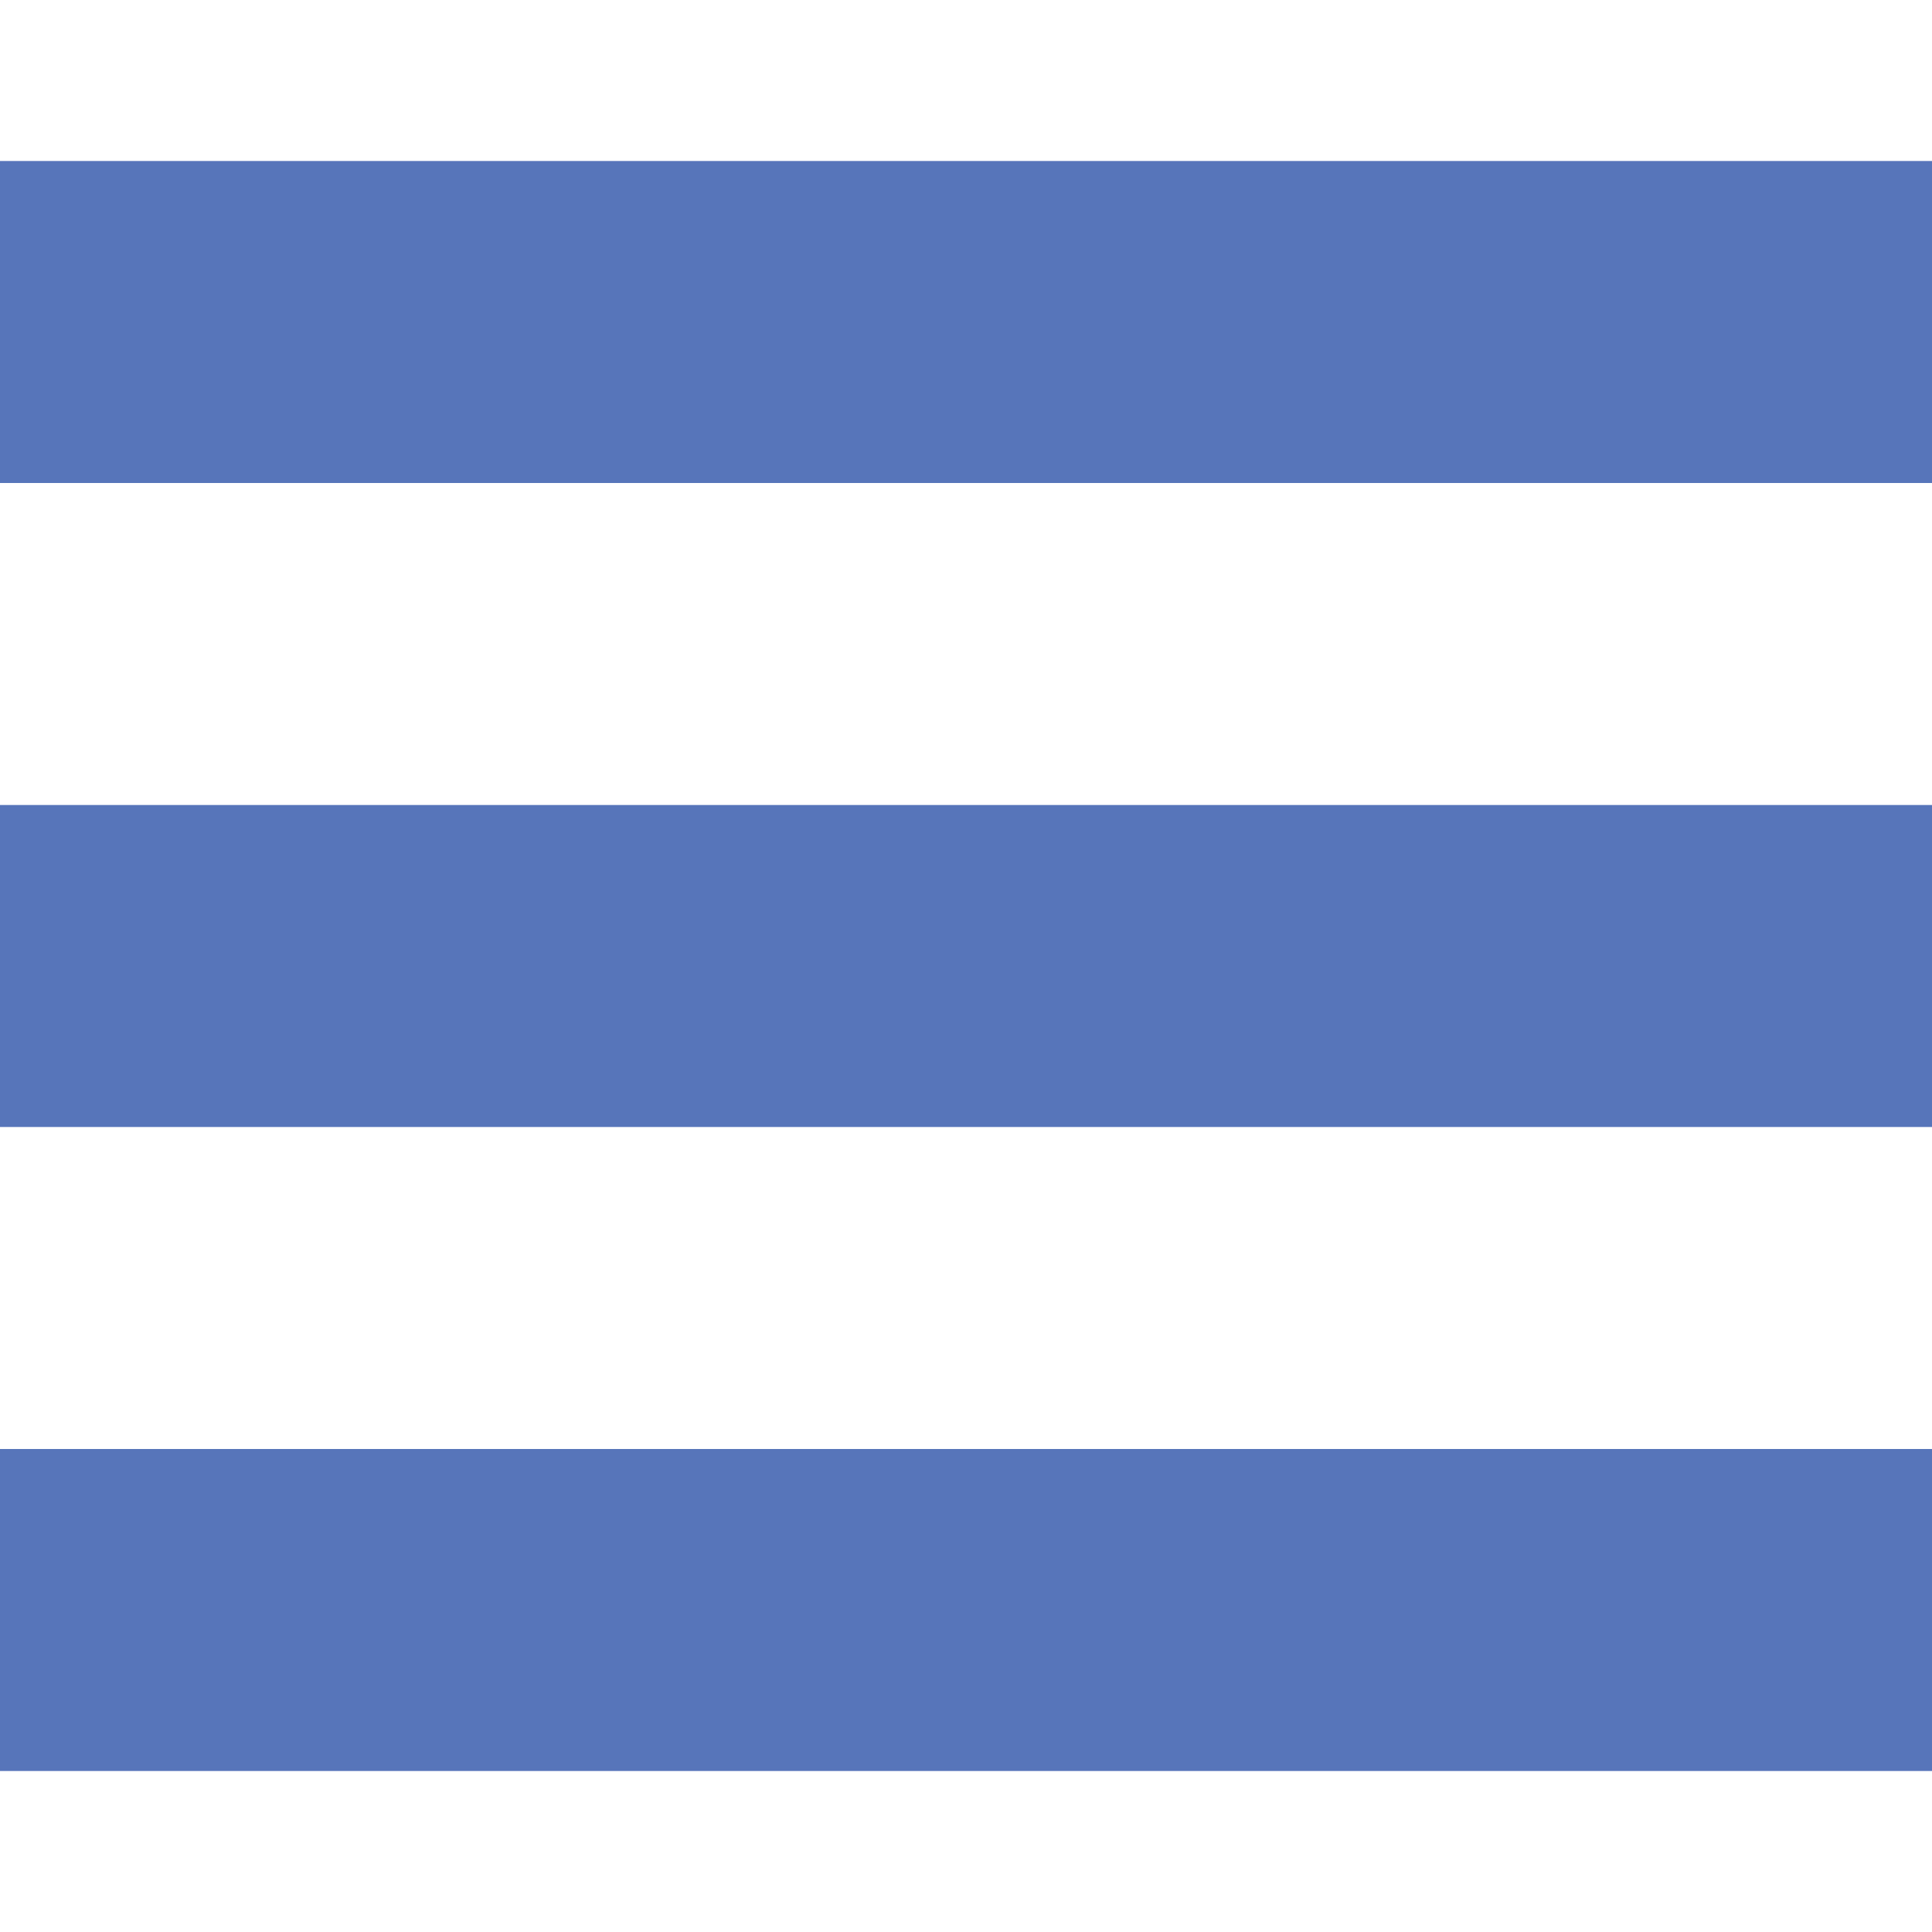
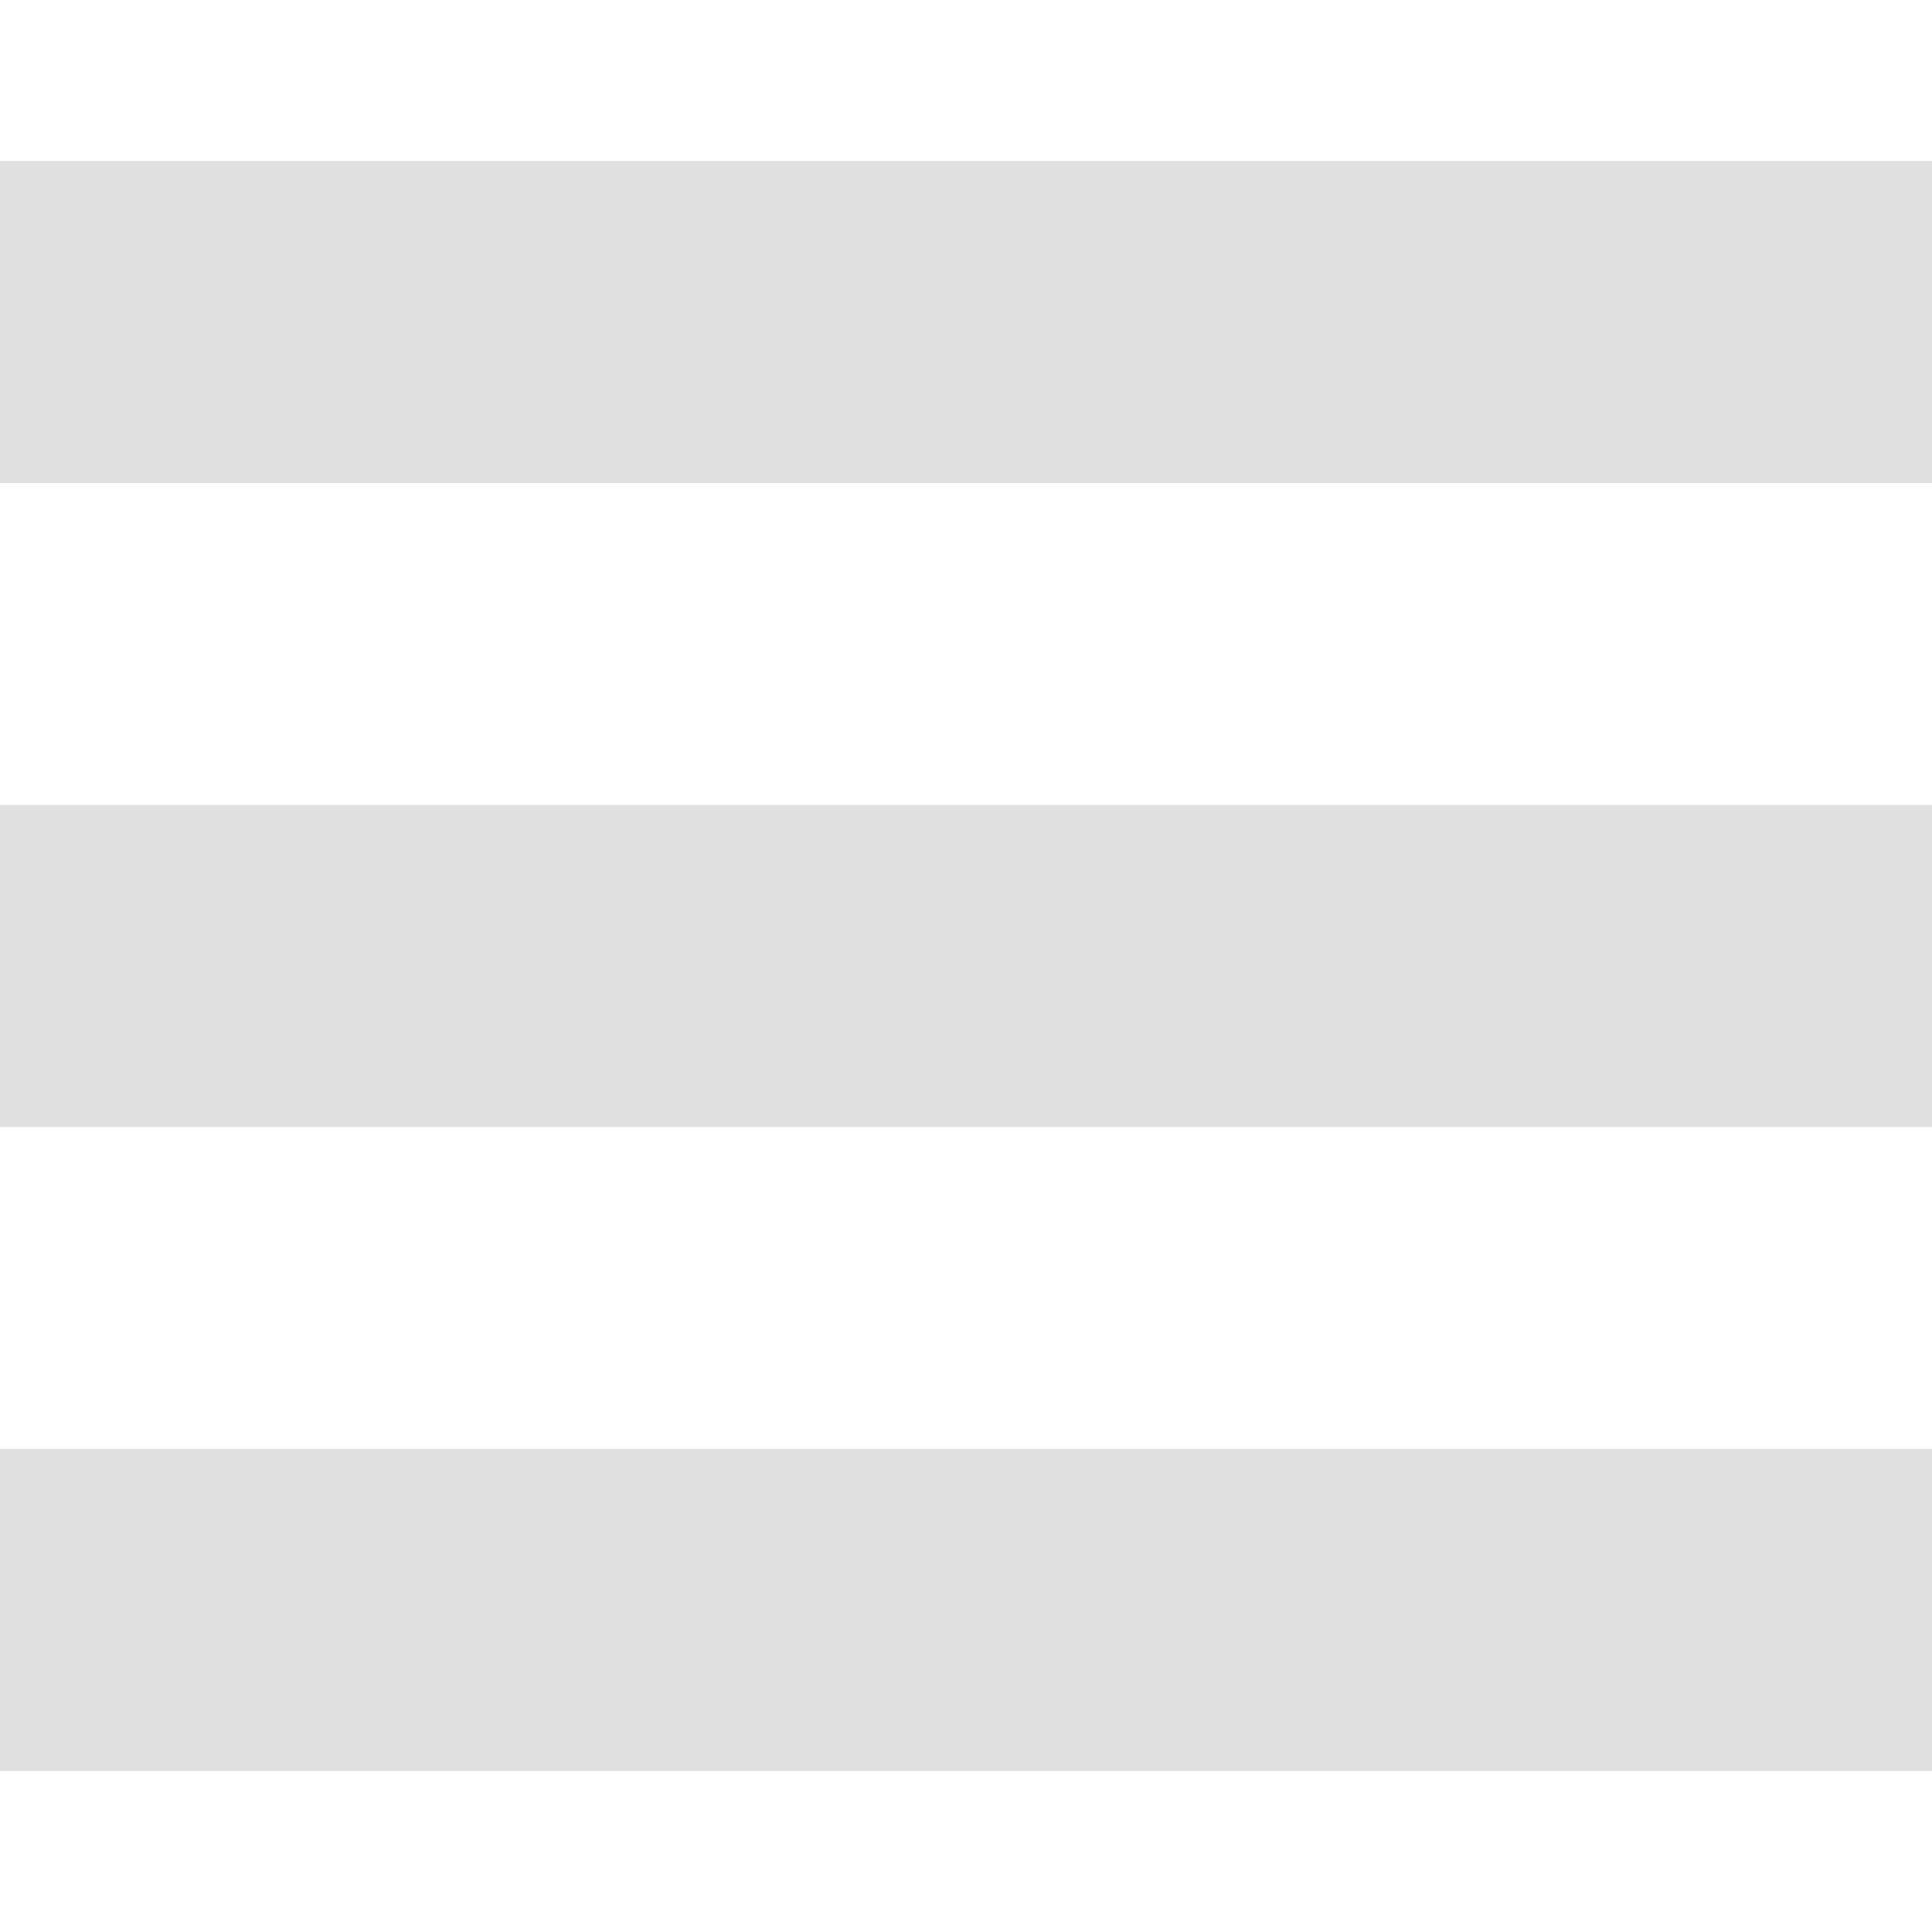
<svg xmlns="http://www.w3.org/2000/svg" width="24" height="24" viewBox="0 0 24 24">
-   <g fill="#5775BA">
+   <g fill="#E0E0E0">
    <path d="M24 6h-24v-4h24v4zm0 4h-24v4h24v-4zm0 8h-24v4h24v-4z" />
  </g>
</svg>
